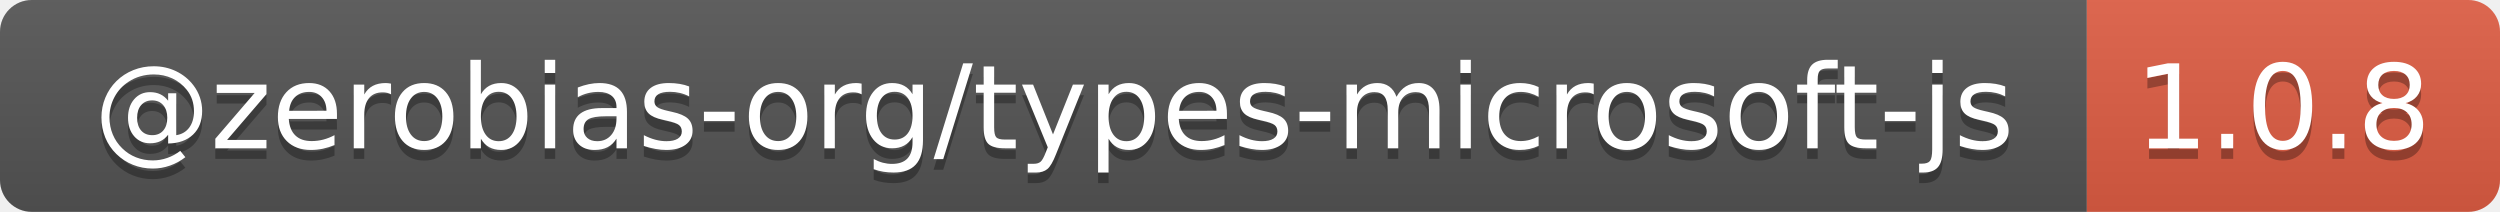
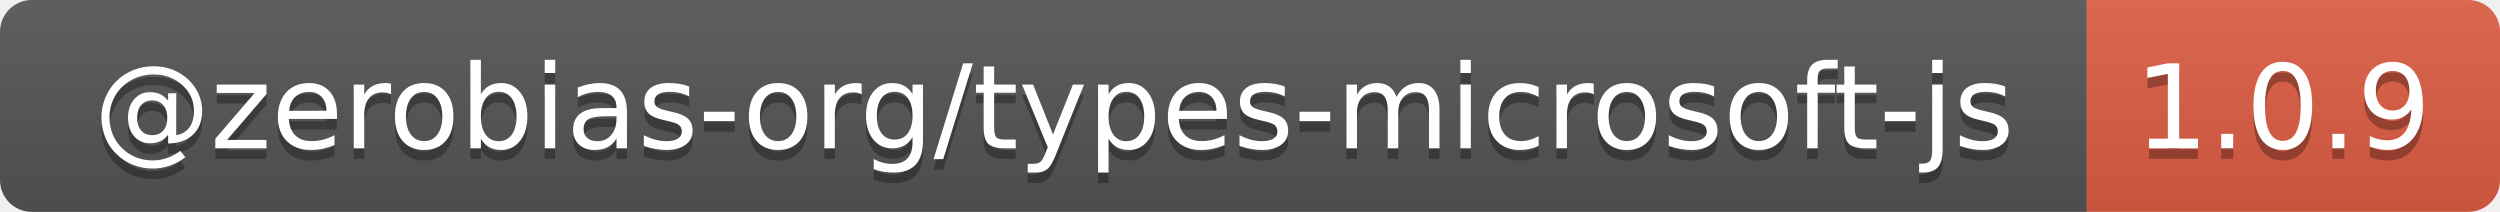
- <svg xmlns="http://www.w3.org/2000/svg" width="236" height="20" role="img" aria-label="@zerobias-org/types-microsoft-js: 1.0.8">
+ <svg xmlns="http://www.w3.org/2000/svg" width="236" height="20" role="img" aria-label="@zerobias-org/types-microsoft-js: 1.0.9">
  <linearGradient id="s" x2="0" y2="100%">
    <stop offset="0" stop-color="#bbb" stop-opacity=".1" />
    <stop offset="1" stop-opacity=".1" />
  </linearGradient>
  <clipPath id="r">
    <rect width="236" height="20" rx="3" fill="#fff" />
  </clipPath>
  <g clip-path="url(#r)">
    <rect width="197" height="20" fill="#555" />
    <rect x="197" width="39" height="20" fill="#e05d44" />
    <rect width="236" height="20" fill="url(#s)" />
  </g>
  <g fill="#fff" text-anchor="middle" font-family="Verdana,Geneva,DejaVu Sans,sans-serif" text-rendering="geometricPrecision" font-size="110">
    <text aria-hidden="true" x="995" y="150" fill="#010101" fill-opacity=".3" transform="scale(.1)" textLength="1870">@zerobias-org/types-microsoft-js</text>
    <text x="995" y="140" transform="scale(.1)" fill="#fff" textLength="1870">@zerobias-org/types-microsoft-js</text>
-     <text aria-hidden="true" x="2155" y="150" fill="#010101" fill-opacity=".3" transform="scale(.1)" textLength="290">1.0.8</text>
-     <text x="2155" y="140" transform="scale(.1)" fill="#fff" textLength="290">1.0.8</text>
+     <text aria-hidden="true" x="2155" y="150" fill="#010101" fill-opacity=".3" transform="scale(.1)" textLength="290">1.0.9</text>
+     <text x="2155" y="140" transform="scale(.1)" fill="#fff" textLength="290">1.0.9</text>
  </g>
</svg>
